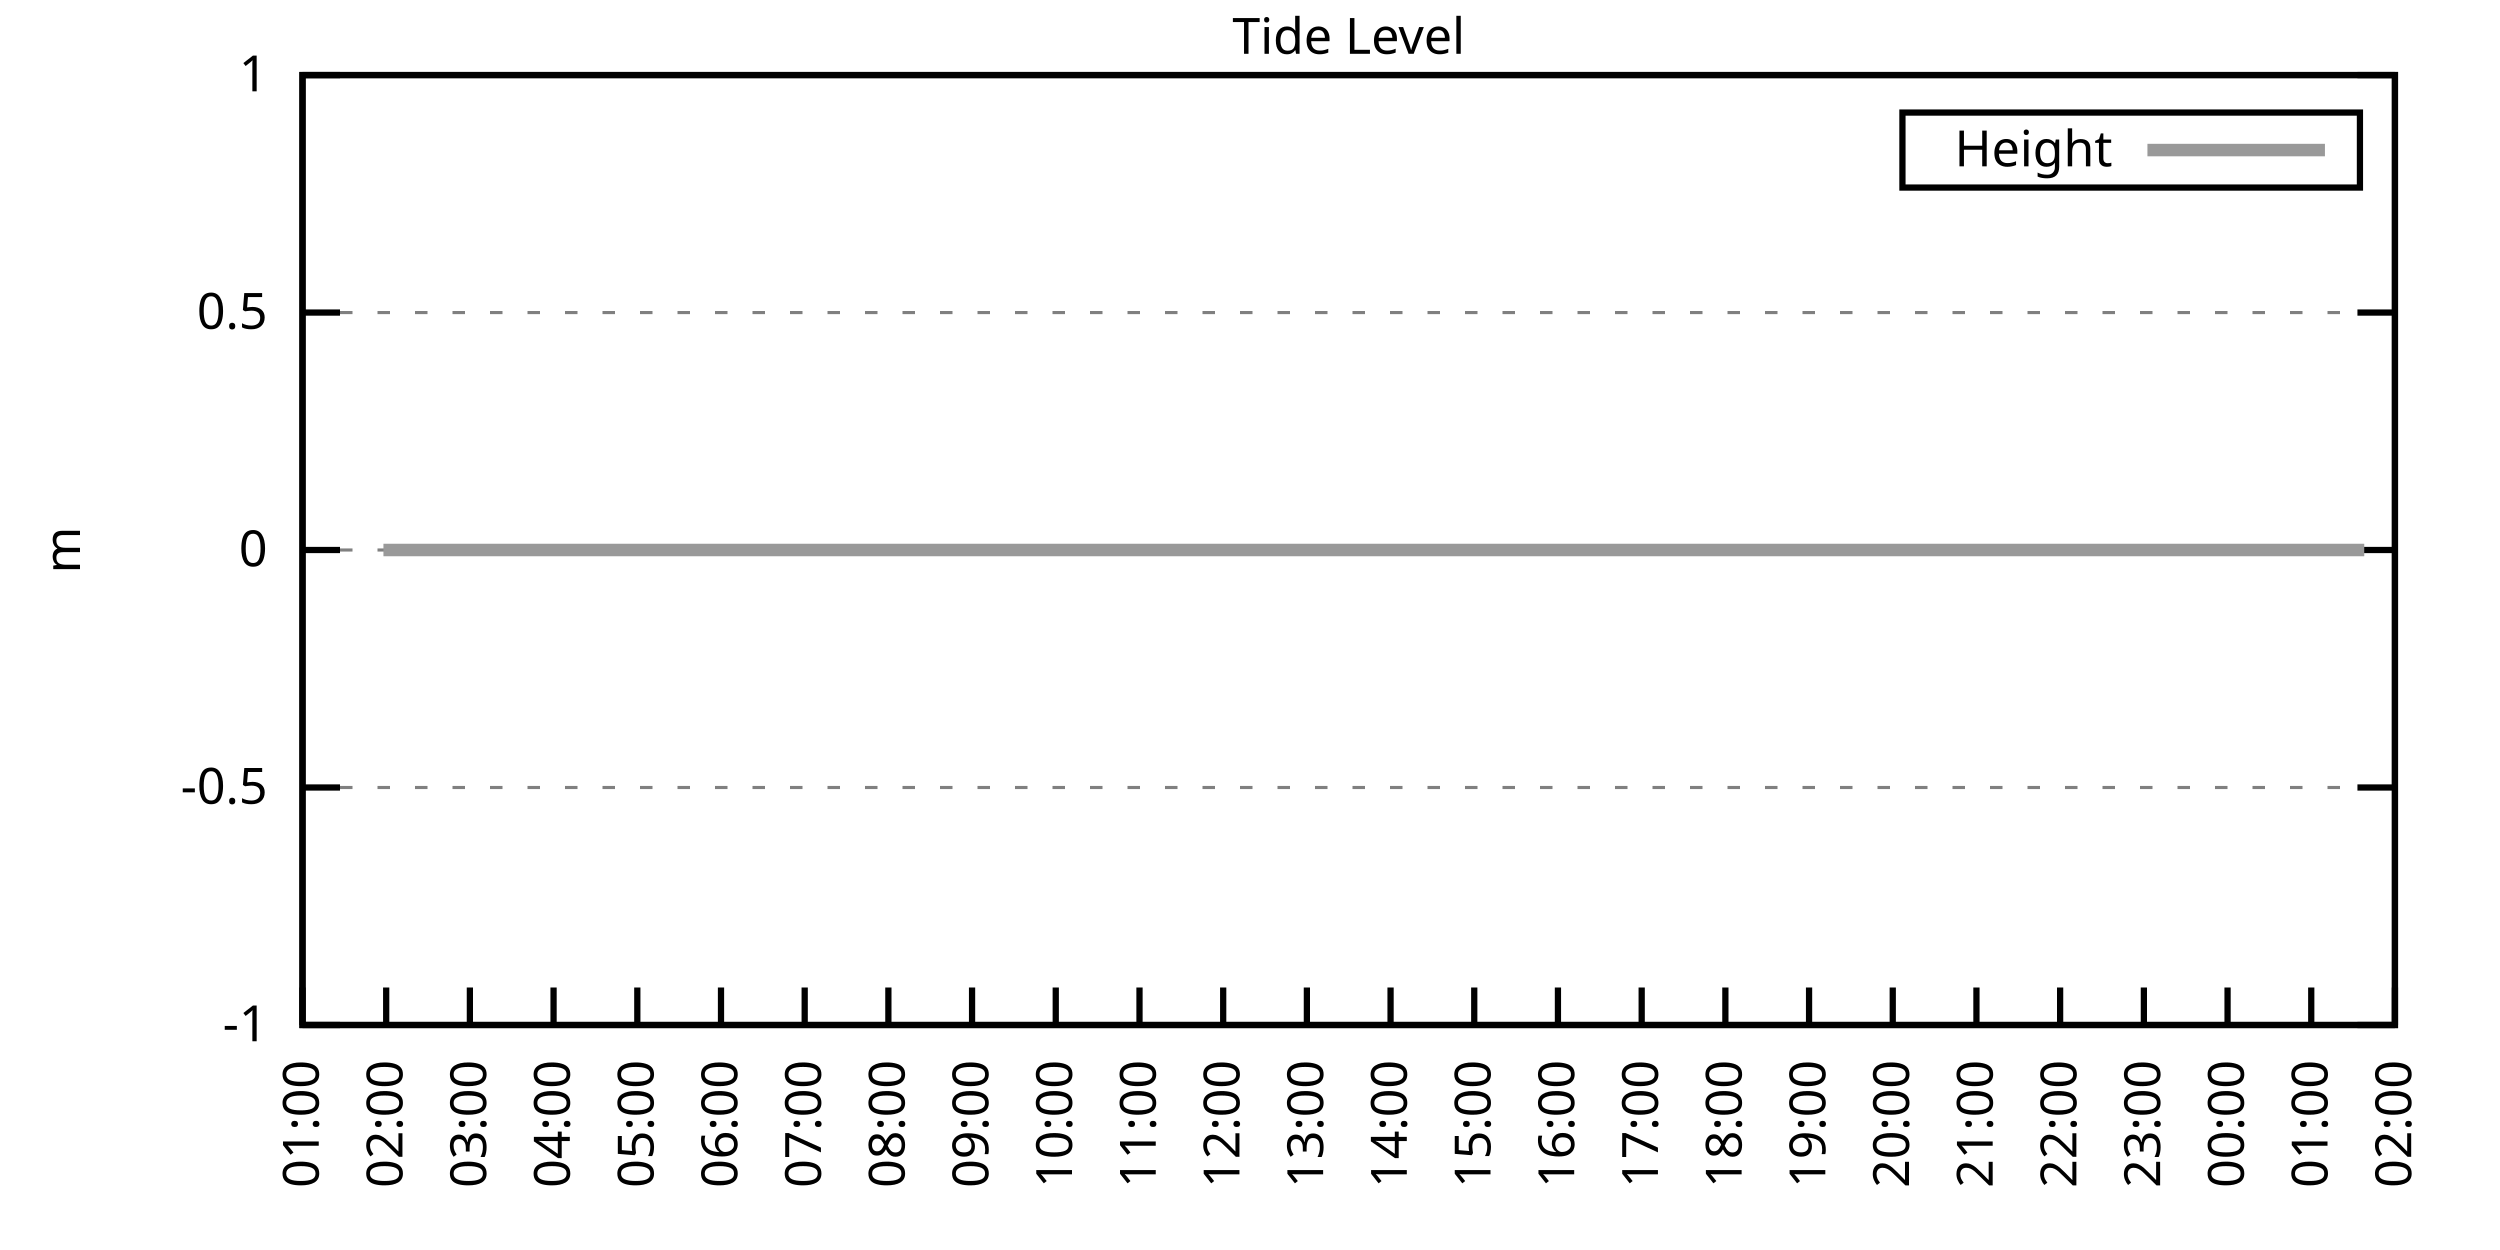
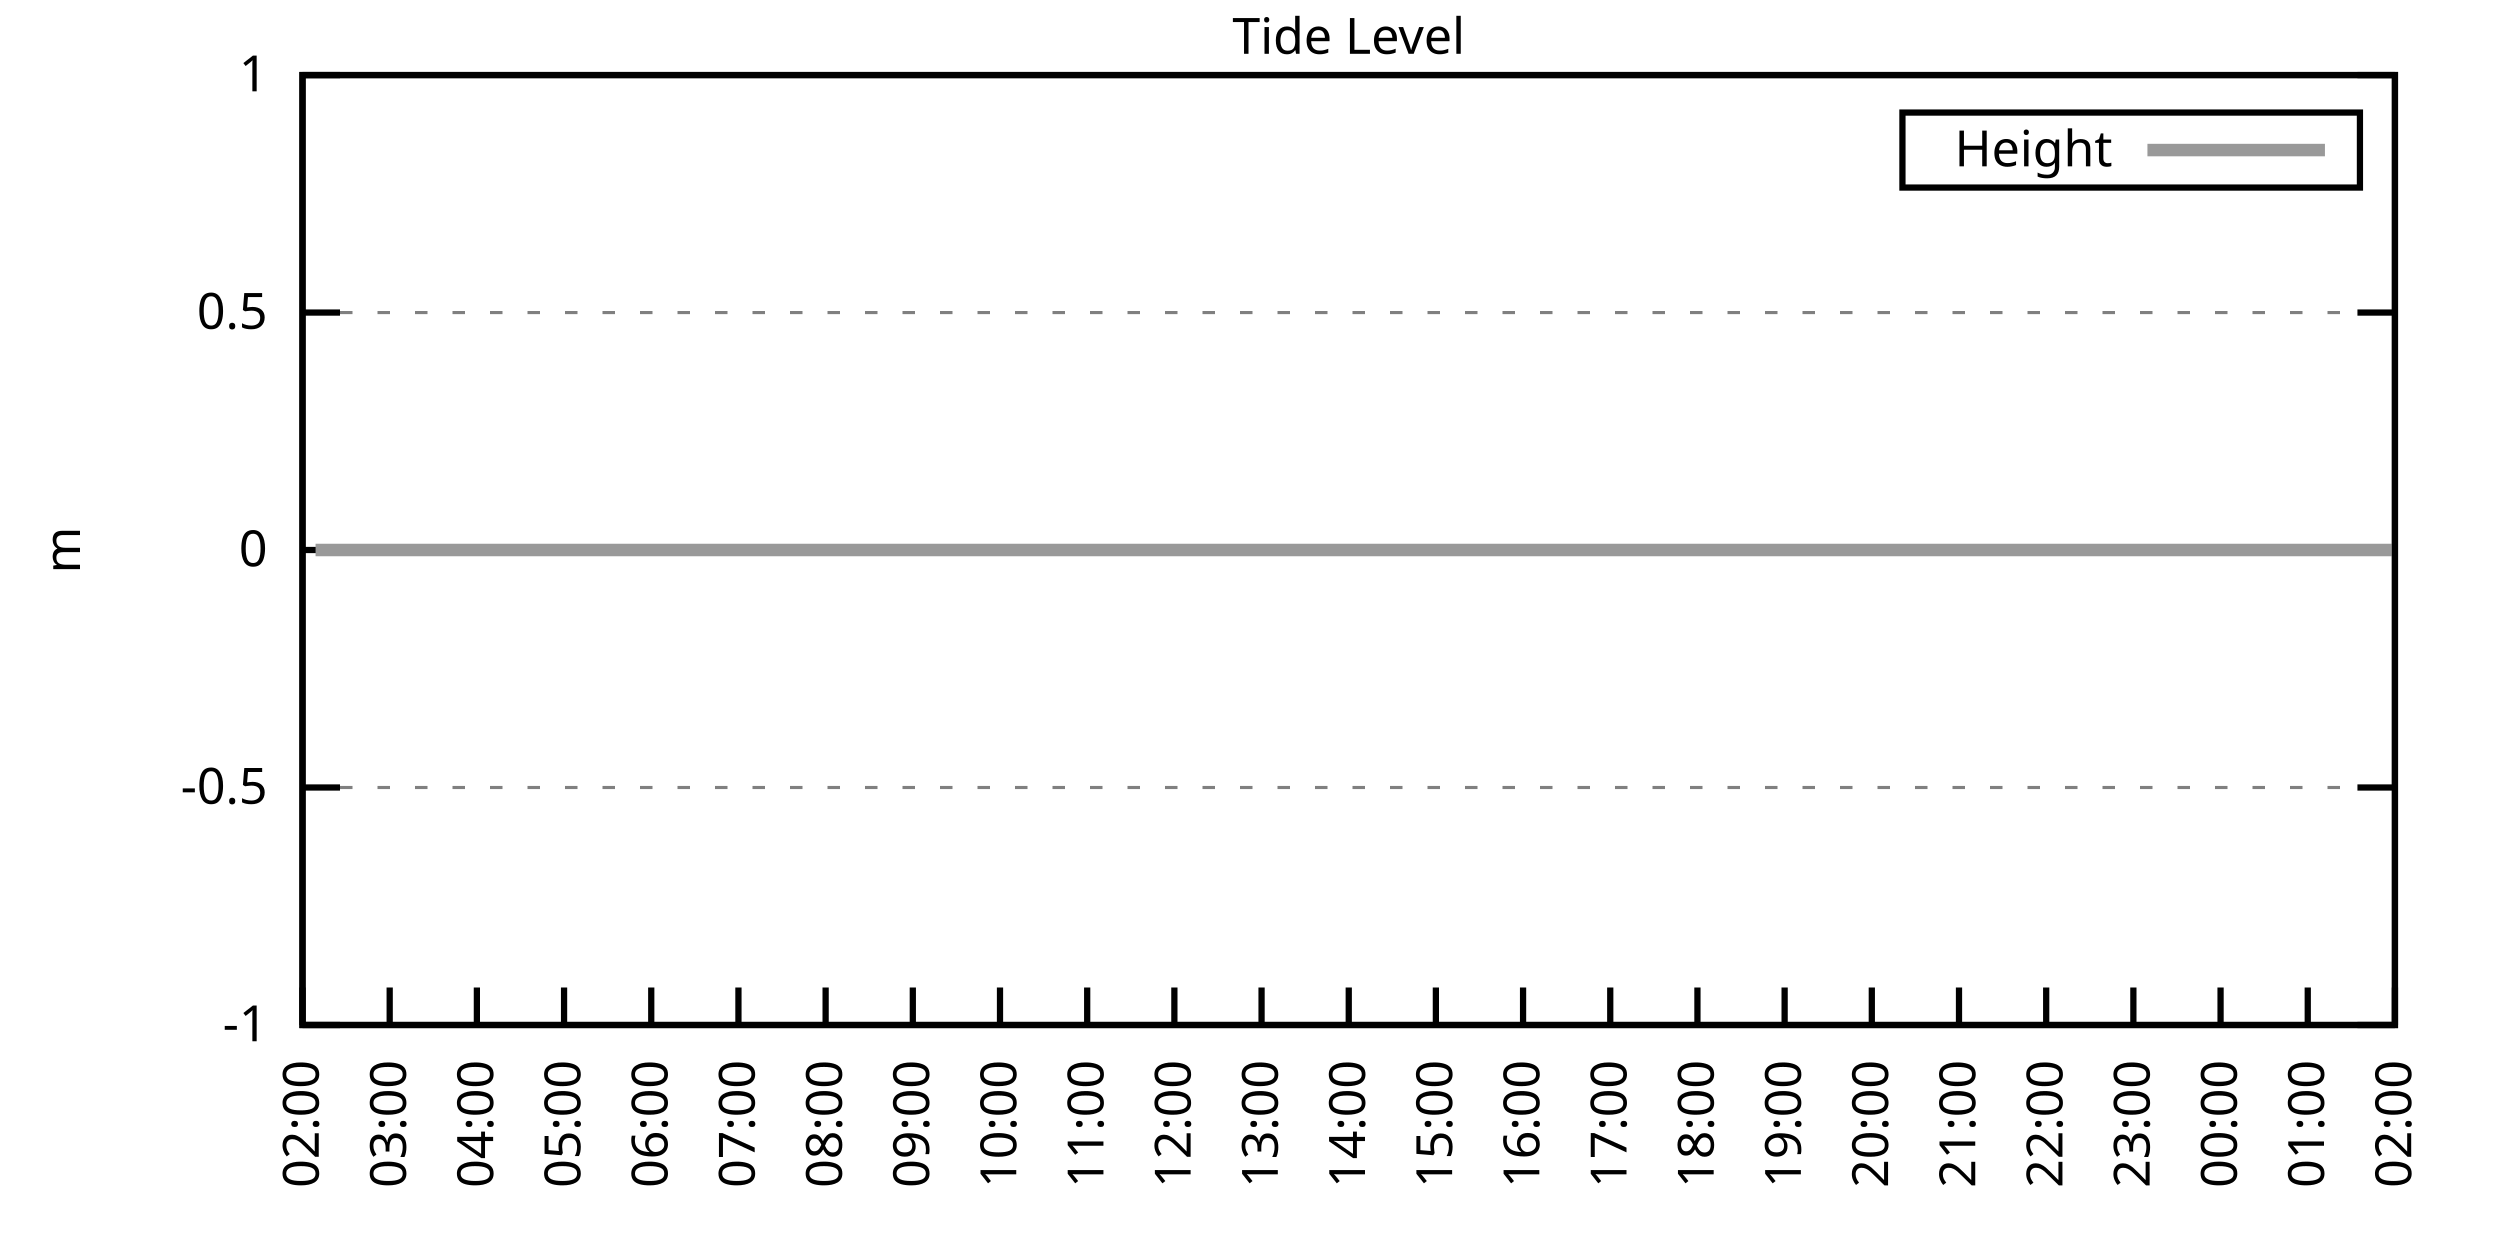
<svg xmlns="http://www.w3.org/2000/svg" xmlns:xlink="http://www.w3.org/1999/xlink" width="400" height="200" viewBox="0 0 400 200">
  <g id="gnuplot_canvas">
    <rect x="0" y="0" width="400" height="200" fill="none" />
    <defs>
      <circle id="gpDot" r="0.5" stroke-width="0.5" stroke="currentColor" />
      <path id="gpPt0" stroke-width="0.333" stroke="currentColor" d="M-1,0 h2 M0,-1 v2" />
      <path id="gpPt1" stroke-width="0.333" stroke="currentColor" d="M-1,-1 L1,1 M1,-1 L-1,1" />
      <path id="gpPt2" stroke-width="0.333" stroke="currentColor" d="M-1,0 L1,0 M0,-1 L0,1 M-1,-1 L1,1 M-1,1 L1,-1" />
      <rect id="gpPt3" stroke-width="0.333" stroke="currentColor" x="-1" y="-1" width="2" height="2" />
      <rect id="gpPt4" stroke-width="0.333" stroke="currentColor" fill="currentColor" x="-1" y="-1" width="2" height="2" />
      <circle id="gpPt5" stroke-width="0.333" stroke="currentColor" cx="0" cy="0" r="1" />
      <use xlink:href="#gpPt5" id="gpPt6" fill="currentColor" stroke="none" />
      <path id="gpPt7" stroke-width="0.333" stroke="currentColor" d="M0,-1.33 L-1.33,0.67 L1.33,0.67 z" />
      <use xlink:href="#gpPt7" id="gpPt8" fill="currentColor" stroke="none" />
      <use xlink:href="#gpPt7" id="gpPt9" stroke="currentColor" transform="rotate(180)" />
      <use xlink:href="#gpPt9" id="gpPt10" fill="currentColor" stroke="none" />
      <use xlink:href="#gpPt3" id="gpPt11" stroke="currentColor" transform="rotate(45)" />
      <use xlink:href="#gpPt11" id="gpPt12" fill="currentColor" stroke="none" />
      <path id="gpPt13" stroke-width="0.333" stroke="currentColor" d="M0,1.330 L1.265,0.411 L0.782,-1.067 L-0.782,-1.076 L-1.265,0.411 z" />
      <use xlink:href="#gpPt13" id="gpPt14" fill="currentColor" stroke="none" />
      <filter id="textbox" filterUnits="objectBoundingBox" x="0" y="0" height="1" width="1">
        <feFlood flood-color="white" flood-opacity="1" result="bgnd" />
        <feComposite in="SourceGraphic" in2="bgnd" operator="atop" />
      </filter>
      <filter id="greybox" filterUnits="objectBoundingBox" x="0" y="0" height="1" width="1">
        <feFlood flood-color="lightgrey" flood-opacity="1" result="grey" />
        <feComposite in="SourceGraphic" in2="grey" operator="atop" />
      </filter>
    </defs>
    <g fill="none" color="white" stroke="currentColor" stroke-width="1.00" stroke-linecap="butt" stroke-linejoin="miter">
</g>
    <g fill="none" color="black" stroke="currentColor" stroke-width="1.00" stroke-linecap="butt" stroke-linejoin="miter">
      <g stroke="none" shape-rendering="crispEdges">
        <polygon fill="rgb(255, 255, 255)" points="48.40,164.00 383.18,164.00 383.18,12.02 48.40,12.02 " />
      </g>
    </g>
    <g fill="none" color="black" stroke="currentColor" stroke-width="1.00" stroke-linecap="butt" stroke-linejoin="miter">
</g>
    <g fill="none" color="black" stroke="black" stroke-width="0.50" stroke-linecap="butt" stroke-linejoin="miter">
</g>
    <g fill="none" color="gray" stroke="currentColor" stroke-width="0.50" stroke-linecap="butt" stroke-linejoin="miter">
      <path stroke="gray" stroke-dasharray="2,4" class="gridline" d="M48.40,164.00 L383.19,164.00  " />
    </g>
    <g fill="none" color="gray" stroke="gray" stroke-width="1.00" stroke-linecap="butt" stroke-linejoin="miter">
</g>
    <g fill="none" color="black" stroke="currentColor" stroke-width="1.00" stroke-linecap="butt" stroke-linejoin="miter">
      <path stroke="black" d="M48.40,164.00 L54.40,164.00 M383.19,164.00 L377.19,164.00  " />
      <g transform="translate(42.80,166.60)" stroke="none" fill="black" font-family="Sans" font-size="8.00" text-anchor="end">
        <text>
          <tspan font-family="Sans">-1</tspan>
        </text>
      </g>
    </g>
    <g fill="none" color="black" stroke="currentColor" stroke-width="1.00" stroke-linecap="butt" stroke-linejoin="miter">
</g>
    <g fill="none" color="black" stroke="black" stroke-width="0.50" stroke-linecap="butt" stroke-linejoin="miter">
</g>
    <g fill="none" color="gray" stroke="currentColor" stroke-width="0.50" stroke-linecap="butt" stroke-linejoin="miter">
      <path stroke="gray" stroke-dasharray="2,4" class="gridline" d="M48.40,126.00 L383.19,126.00  " />
    </g>
    <g fill="none" color="gray" stroke="gray" stroke-width="1.00" stroke-linecap="butt" stroke-linejoin="miter">
</g>
    <g fill="none" color="black" stroke="currentColor" stroke-width="1.00" stroke-linecap="butt" stroke-linejoin="miter">
      <path stroke="black" d="M48.40,126.00 L54.40,126.00 M383.19,126.00 L377.19,126.00  " />
      <g transform="translate(42.80,128.60)" stroke="none" fill="black" font-family="Sans" font-size="8.00" text-anchor="end">
        <text>
          <tspan font-family="Sans">-0.5</tspan>
        </text>
      </g>
    </g>
    <g fill="none" color="black" stroke="currentColor" stroke-width="1.00" stroke-linecap="butt" stroke-linejoin="miter">
</g>
    <g fill="none" color="black" stroke="black" stroke-width="0.50" stroke-linecap="butt" stroke-linejoin="miter">
</g>
    <g fill="none" color="gray" stroke="currentColor" stroke-width="0.50" stroke-linecap="butt" stroke-linejoin="miter">
      <path stroke="gray" stroke-dasharray="2,4" class="gridline" d="M48.40,88.00 L383.19,88.00  " />
    </g>
    <g fill="none" color="gray" stroke="gray" stroke-width="1.00" stroke-linecap="butt" stroke-linejoin="miter">
</g>
    <g fill="none" color="black" stroke="currentColor" stroke-width="1.00" stroke-linecap="butt" stroke-linejoin="miter">
      <path stroke="black" d="M48.40,88.00 L54.40,88.00 M383.19,88.00 L377.19,88.00  " />
      <g transform="translate(42.80,90.60)" stroke="none" fill="black" font-family="Sans" font-size="8.00" text-anchor="end">
        <text>
          <tspan font-family="Sans"> 0</tspan>
        </text>
      </g>
    </g>
    <g fill="none" color="black" stroke="currentColor" stroke-width="1.00" stroke-linecap="butt" stroke-linejoin="miter">
</g>
    <g fill="none" color="black" stroke="black" stroke-width="0.50" stroke-linecap="butt" stroke-linejoin="miter">
</g>
    <g fill="none" color="gray" stroke="currentColor" stroke-width="0.50" stroke-linecap="butt" stroke-linejoin="miter">
      <path stroke="gray" stroke-dasharray="2,4" class="gridline" d="M48.40,50.01 L383.19,50.01  " />
    </g>
    <g fill="none" color="gray" stroke="gray" stroke-width="1.00" stroke-linecap="butt" stroke-linejoin="miter">
</g>
    <g fill="none" color="black" stroke="currentColor" stroke-width="1.00" stroke-linecap="butt" stroke-linejoin="miter">
      <path stroke="black" d="M48.40,50.01 L54.40,50.01 M383.19,50.01 L377.19,50.01  " />
      <g transform="translate(42.80,52.61)" stroke="none" fill="black" font-family="Sans" font-size="8.00" text-anchor="end">
        <text>
          <tspan font-family="Sans"> 0.5</tspan>
        </text>
      </g>
    </g>
    <g fill="none" color="black" stroke="currentColor" stroke-width="1.00" stroke-linecap="butt" stroke-linejoin="miter">
</g>
    <g fill="none" color="black" stroke="black" stroke-width="0.50" stroke-linecap="butt" stroke-linejoin="miter">
</g>
    <g fill="none" color="gray" stroke="currentColor" stroke-width="0.50" stroke-linecap="butt" stroke-linejoin="miter">
      <path stroke="gray" stroke-dasharray="2,4" class="gridline" d="M48.40,12.01 L383.19,12.01  " />
    </g>
    <g fill="none" color="gray" stroke="gray" stroke-width="1.00" stroke-linecap="butt" stroke-linejoin="miter">
</g>
    <g fill="none" color="black" stroke="currentColor" stroke-width="1.00" stroke-linecap="butt" stroke-linejoin="miter">
      <path stroke="black" d="M48.40,12.01 L54.40,12.01 M383.19,12.01 L377.19,12.01  " />
      <g transform="translate(42.80,14.61)" stroke="none" fill="black" font-family="Sans" font-size="8.00" text-anchor="end">
        <text>
          <tspan font-family="Sans"> 1</tspan>
        </text>
      </g>
    </g>
    <g fill="none" color="black" stroke="currentColor" stroke-width="1.00" stroke-linecap="butt" stroke-linejoin="miter">
      <path stroke="black" d="M48.40,164.00 L48.40,158.00  " />
      <g transform="translate(51.00,169.60) rotate(270.00)" stroke="none" fill="black" font-family="Sans" font-size="8.00" text-anchor="end">
        <text>
-           <tspan font-family="Sans">01:00</tspan>
-         </text>
-       </g>
-     </g>
-     <g fill="none" color="black" stroke="currentColor" stroke-width="1.00" stroke-linecap="butt" stroke-linejoin="miter">
-       <path stroke="black" d="M61.79,164.00 L61.79,158.00  " />
-       <g transform="translate(64.39,169.60) rotate(270.00)" stroke="none" fill="black" font-family="Sans" font-size="8.00" text-anchor="end">
-         <text>
          <tspan font-family="Sans">02:00</tspan>
        </text>
      </g>
    </g>
    <g fill="none" color="black" stroke="currentColor" stroke-width="1.00" stroke-linecap="butt" stroke-linejoin="miter">
-       <path stroke="black" d="M75.18,164.00 L75.18,158.00  " />
-       <g transform="translate(77.78,169.60) rotate(270.00)" stroke="none" fill="black" font-family="Sans" font-size="8.00" text-anchor="end">
+       <path stroke="black" d="M62.35,164.00 L62.35,158.00  " />
+       <g transform="translate(64.95,169.60) rotate(270.00)" stroke="none" fill="black" font-family="Sans" font-size="8.00" text-anchor="end">
        <text>
          <tspan font-family="Sans">03:00</tspan>
        </text>
      </g>
    </g>
    <g fill="none" color="black" stroke="currentColor" stroke-width="1.00" stroke-linecap="butt" stroke-linejoin="miter">
-       <path stroke="black" d="M88.57,164.00 L88.57,158.00  " />
-       <g transform="translate(91.17,169.60) rotate(270.00)" stroke="none" fill="black" font-family="Sans" font-size="8.00" text-anchor="end">
+       <path stroke="black" d="M76.30,164.00 L76.30,158.00  " />
+       <g transform="translate(78.90,169.60) rotate(270.00)" stroke="none" fill="black" font-family="Sans" font-size="8.00" text-anchor="end">
        <text>
          <tspan font-family="Sans">04:00</tspan>
        </text>
      </g>
    </g>
    <g fill="none" color="black" stroke="currentColor" stroke-width="1.00" stroke-linecap="butt" stroke-linejoin="miter">
-       <path stroke="black" d="M101.97,164.00 L101.97,158.00  " />
-       <g transform="translate(104.57,169.60) rotate(270.00)" stroke="none" fill="black" font-family="Sans" font-size="8.00" text-anchor="end">
+       <path stroke="black" d="M90.25,164.00 L90.25,158.00  " />
+       <g transform="translate(92.85,169.60) rotate(270.00)" stroke="none" fill="black" font-family="Sans" font-size="8.00" text-anchor="end">
        <text>
          <tspan font-family="Sans">05:00</tspan>
        </text>
      </g>
    </g>
    <g fill="none" color="black" stroke="currentColor" stroke-width="1.00" stroke-linecap="butt" stroke-linejoin="miter">
-       <path stroke="black" d="M115.36,164.00 L115.36,158.00  " />
-       <g transform="translate(117.96,169.60) rotate(270.00)" stroke="none" fill="black" font-family="Sans" font-size="8.00" text-anchor="end">
+       <path stroke="black" d="M104.20,164.00 L104.20,158.00  " />
+       <g transform="translate(106.80,169.60) rotate(270.00)" stroke="none" fill="black" font-family="Sans" font-size="8.00" text-anchor="end">
        <text>
          <tspan font-family="Sans">06:00</tspan>
        </text>
      </g>
    </g>
    <g fill="none" color="black" stroke="currentColor" stroke-width="1.00" stroke-linecap="butt" stroke-linejoin="miter">
-       <path stroke="black" d="M128.75,164.00 L128.75,158.00  " />
-       <g transform="translate(131.35,169.60) rotate(270.00)" stroke="none" fill="black" font-family="Sans" font-size="8.00" text-anchor="end">
+       <path stroke="black" d="M118.15,164.00 L118.15,158.00  " />
+       <g transform="translate(120.75,169.60) rotate(270.00)" stroke="none" fill="black" font-family="Sans" font-size="8.00" text-anchor="end">
        <text>
          <tspan font-family="Sans">07:00</tspan>
        </text>
      </g>
    </g>
    <g fill="none" color="black" stroke="currentColor" stroke-width="1.00" stroke-linecap="butt" stroke-linejoin="miter">
-       <path stroke="black" d="M142.14,164.00 L142.14,158.00  " />
-       <g transform="translate(144.74,169.60) rotate(270.00)" stroke="none" fill="black" font-family="Sans" font-size="8.00" text-anchor="end">
+       <path stroke="black" d="M132.10,164.00 L132.10,158.00  " />
+       <g transform="translate(134.70,169.60) rotate(270.00)" stroke="none" fill="black" font-family="Sans" font-size="8.00" text-anchor="end">
        <text>
          <tspan font-family="Sans">08:00</tspan>
        </text>
      </g>
    </g>
    <g fill="none" color="black" stroke="currentColor" stroke-width="1.00" stroke-linecap="butt" stroke-linejoin="miter">
-       <path stroke="black" d="M155.53,164.00 L155.53,158.00  " />
-       <g transform="translate(158.13,169.60) rotate(270.00)" stroke="none" fill="black" font-family="Sans" font-size="8.00" text-anchor="end">
+       <path stroke="black" d="M146.05,164.00 L146.05,158.00  " />
+       <g transform="translate(148.65,169.60) rotate(270.00)" stroke="none" fill="black" font-family="Sans" font-size="8.00" text-anchor="end">
        <text>
          <tspan font-family="Sans">09:00</tspan>
        </text>
      </g>
    </g>
    <g fill="none" color="black" stroke="currentColor" stroke-width="1.00" stroke-linecap="butt" stroke-linejoin="miter">
-       <path stroke="black" d="M168.92,164.00 L168.92,158.00  " />
-       <g transform="translate(171.52,169.60) rotate(270.00)" stroke="none" fill="black" font-family="Sans" font-size="8.00" text-anchor="end">
+       <path stroke="black" d="M160.00,164.00 L160.00,158.00  " />
+       <g transform="translate(162.60,169.60) rotate(270.00)" stroke="none" fill="black" font-family="Sans" font-size="8.00" text-anchor="end">
        <text>
          <tspan font-family="Sans">10:00</tspan>
        </text>
      </g>
    </g>
    <g fill="none" color="black" stroke="currentColor" stroke-width="1.00" stroke-linecap="butt" stroke-linejoin="miter">
-       <path stroke="black" d="M182.32,164.00 L182.32,158.00  " />
-       <g transform="translate(184.92,169.60) rotate(270.00)" stroke="none" fill="black" font-family="Sans" font-size="8.00" text-anchor="end">
+       <path stroke="black" d="M173.95,164.00 L173.95,158.00  " />
+       <g transform="translate(176.55,169.60) rotate(270.00)" stroke="none" fill="black" font-family="Sans" font-size="8.00" text-anchor="end">
        <text>
          <tspan font-family="Sans">11:00</tspan>
        </text>
      </g>
    </g>
    <g fill="none" color="black" stroke="currentColor" stroke-width="1.00" stroke-linecap="butt" stroke-linejoin="miter">
-       <path stroke="black" d="M195.71,164.00 L195.71,158.00  " />
-       <g transform="translate(198.31,169.60) rotate(270.00)" stroke="none" fill="black" font-family="Sans" font-size="8.00" text-anchor="end">
+       <path stroke="black" d="M187.90,164.00 L187.90,158.00  " />
+       <g transform="translate(190.50,169.60) rotate(270.00)" stroke="none" fill="black" font-family="Sans" font-size="8.00" text-anchor="end">
        <text>
          <tspan font-family="Sans">12:00</tspan>
        </text>
      </g>
    </g>
    <g fill="none" color="black" stroke="currentColor" stroke-width="1.00" stroke-linecap="butt" stroke-linejoin="miter">
-       <path stroke="black" d="M209.10,164.00 L209.10,158.00  " />
-       <g transform="translate(211.70,169.60) rotate(270.00)" stroke="none" fill="black" font-family="Sans" font-size="8.00" text-anchor="end">
+       <path stroke="black" d="M201.85,164.00 L201.85,158.00  " />
+       <g transform="translate(204.45,169.60) rotate(270.00)" stroke="none" fill="black" font-family="Sans" font-size="8.00" text-anchor="end">
        <text>
          <tspan font-family="Sans">13:00</tspan>
        </text>
      </g>
    </g>
    <g fill="none" color="black" stroke="currentColor" stroke-width="1.00" stroke-linecap="butt" stroke-linejoin="miter">
-       <path stroke="black" d="M222.49,164.00 L222.49,158.00  " />
-       <g transform="translate(225.09,169.60) rotate(270.00)" stroke="none" fill="black" font-family="Sans" font-size="8.00" text-anchor="end">
+       <path stroke="black" d="M215.80,164.00 L215.80,158.00  " />
+       <g transform="translate(218.40,169.60) rotate(270.00)" stroke="none" fill="black" font-family="Sans" font-size="8.00" text-anchor="end">
        <text>
          <tspan font-family="Sans">14:00</tspan>
        </text>
      </g>
    </g>
    <g fill="none" color="black" stroke="currentColor" stroke-width="1.00" stroke-linecap="butt" stroke-linejoin="miter">
-       <path stroke="black" d="M235.88,164.00 L235.88,158.00  " />
-       <g transform="translate(238.48,169.60) rotate(270.00)" stroke="none" fill="black" font-family="Sans" font-size="8.00" text-anchor="end">
+       <path stroke="black" d="M229.74,164.00 L229.74,158.00  " />
+       <g transform="translate(232.34,169.60) rotate(270.00)" stroke="none" fill="black" font-family="Sans" font-size="8.00" text-anchor="end">
        <text>
          <tspan font-family="Sans">15:00</tspan>
        </text>
      </g>
    </g>
    <g fill="none" color="black" stroke="currentColor" stroke-width="1.00" stroke-linecap="butt" stroke-linejoin="miter">
-       <path stroke="black" d="M249.27,164.00 L249.27,158.00  " />
-       <g transform="translate(251.87,169.60) rotate(270.00)" stroke="none" fill="black" font-family="Sans" font-size="8.00" text-anchor="end">
+       <path stroke="black" d="M243.69,164.00 L243.69,158.00  " />
+       <g transform="translate(246.29,169.60) rotate(270.00)" stroke="none" fill="black" font-family="Sans" font-size="8.00" text-anchor="end">
        <text>
          <tspan font-family="Sans">16:00</tspan>
        </text>
      </g>
    </g>
    <g fill="none" color="black" stroke="currentColor" stroke-width="1.00" stroke-linecap="butt" stroke-linejoin="miter">
-       <path stroke="black" d="M262.67,164.00 L262.67,158.00  " />
-       <g transform="translate(265.27,169.60) rotate(270.00)" stroke="none" fill="black" font-family="Sans" font-size="8.00" text-anchor="end">
+       <path stroke="black" d="M257.64,164.00 L257.64,158.00  " />
+       <g transform="translate(260.24,169.60) rotate(270.00)" stroke="none" fill="black" font-family="Sans" font-size="8.00" text-anchor="end">
        <text>
          <tspan font-family="Sans">17:00</tspan>
        </text>
      </g>
    </g>
    <g fill="none" color="black" stroke="currentColor" stroke-width="1.00" stroke-linecap="butt" stroke-linejoin="miter">
-       <path stroke="black" d="M276.06,164.00 L276.06,158.00  " />
-       <g transform="translate(278.66,169.60) rotate(270.00)" stroke="none" fill="black" font-family="Sans" font-size="8.00" text-anchor="end">
+       <path stroke="black" d="M271.59,164.00 L271.59,158.00  " />
+       <g transform="translate(274.19,169.60) rotate(270.00)" stroke="none" fill="black" font-family="Sans" font-size="8.00" text-anchor="end">
        <text>
          <tspan font-family="Sans">18:00</tspan>
        </text>
      </g>
    </g>
    <g fill="none" color="black" stroke="currentColor" stroke-width="1.00" stroke-linecap="butt" stroke-linejoin="miter">
-       <path stroke="black" d="M289.45,164.00 L289.45,158.00  " />
-       <g transform="translate(292.05,169.60) rotate(270.00)" stroke="none" fill="black" font-family="Sans" font-size="8.00" text-anchor="end">
+       <path stroke="black" d="M285.54,164.00 L285.54,158.00  " />
+       <g transform="translate(288.14,169.60) rotate(270.00)" stroke="none" fill="black" font-family="Sans" font-size="8.00" text-anchor="end">
        <text>
          <tspan font-family="Sans">19:00</tspan>
        </text>
      </g>
    </g>
    <g fill="none" color="black" stroke="currentColor" stroke-width="1.00" stroke-linecap="butt" stroke-linejoin="miter">
-       <path stroke="black" d="M302.84,164.00 L302.84,158.00  " />
-       <g transform="translate(305.44,169.60) rotate(270.00)" stroke="none" fill="black" font-family="Sans" font-size="8.00" text-anchor="end">
+       <path stroke="black" d="M299.49,164.00 L299.49,158.00  " />
+       <g transform="translate(302.09,169.60) rotate(270.00)" stroke="none" fill="black" font-family="Sans" font-size="8.00" text-anchor="end">
        <text>
          <tspan font-family="Sans">20:00</tspan>
        </text>
      </g>
    </g>
    <g fill="none" color="black" stroke="currentColor" stroke-width="1.00" stroke-linecap="butt" stroke-linejoin="miter">
-       <path stroke="black" d="M316.23,164.00 L316.23,158.00  " />
-       <g transform="translate(318.83,169.60) rotate(270.00)" stroke="none" fill="black" font-family="Sans" font-size="8.00" text-anchor="end">
+       <path stroke="black" d="M313.44,164.00 L313.44,158.00  " />
+       <g transform="translate(316.04,169.60) rotate(270.00)" stroke="none" fill="black" font-family="Sans" font-size="8.00" text-anchor="end">
        <text>
          <tspan font-family="Sans">21:00</tspan>
        </text>
      </g>
    </g>
    <g fill="none" color="black" stroke="currentColor" stroke-width="1.00" stroke-linecap="butt" stroke-linejoin="miter">
-       <path stroke="black" d="M329.62,164.00 L329.62,158.00  " />
-       <g transform="translate(332.22,169.60) rotate(270.00)" stroke="none" fill="black" font-family="Sans" font-size="8.00" text-anchor="end">
+       <path stroke="black" d="M327.39,164.00 L327.39,158.00  " />
+       <g transform="translate(329.99,169.60) rotate(270.00)" stroke="none" fill="black" font-family="Sans" font-size="8.00" text-anchor="end">
        <text>
          <tspan font-family="Sans">22:00</tspan>
        </text>
      </g>
    </g>
    <g fill="none" color="black" stroke="currentColor" stroke-width="1.00" stroke-linecap="butt" stroke-linejoin="miter">
-       <path stroke="black" d="M343.02,164.00 L343.02,158.00  " />
-       <g transform="translate(345.62,169.60) rotate(270.00)" stroke="none" fill="black" font-family="Sans" font-size="8.00" text-anchor="end">
+       <path stroke="black" d="M341.34,164.00 L341.34,158.00  " />
+       <g transform="translate(343.94,169.60) rotate(270.00)" stroke="none" fill="black" font-family="Sans" font-size="8.00" text-anchor="end">
        <text>
          <tspan font-family="Sans">23:00</tspan>
        </text>
      </g>
    </g>
    <g fill="none" color="black" stroke="currentColor" stroke-width="1.00" stroke-linecap="butt" stroke-linejoin="miter">
-       <path stroke="black" d="M356.41,164.00 L356.41,158.00  " />
-       <g transform="translate(359.01,169.60) rotate(270.00)" stroke="none" fill="black" font-family="Sans" font-size="8.00" text-anchor="end">
+       <path stroke="black" d="M355.29,164.00 L355.29,158.00  " />
+       <g transform="translate(357.89,169.60) rotate(270.00)" stroke="none" fill="black" font-family="Sans" font-size="8.00" text-anchor="end">
        <text>
          <tspan font-family="Sans">00:00</tspan>
        </text>
      </g>
    </g>
    <g fill="none" color="black" stroke="currentColor" stroke-width="1.00" stroke-linecap="butt" stroke-linejoin="miter">
-       <path stroke="black" d="M369.80,164.00 L369.80,158.00  " />
-       <g transform="translate(372.40,169.60) rotate(270.00)" stroke="none" fill="black" font-family="Sans" font-size="8.00" text-anchor="end">
+       <path stroke="black" d="M369.24,164.00 L369.24,158.00  " />
+       <g transform="translate(371.84,169.60) rotate(270.00)" stroke="none" fill="black" font-family="Sans" font-size="8.00" text-anchor="end">
        <text>
          <tspan font-family="Sans">01:00</tspan>
        </text>
      </g>
    </g>
    <g fill="none" color="black" stroke="currentColor" stroke-width="1.00" stroke-linecap="butt" stroke-linejoin="miter">
      <path stroke="black" d="M383.19,164.00 L383.19,158.00  " />
      <g transform="translate(385.79,169.60) rotate(270.00)" stroke="none" fill="black" font-family="Sans" font-size="8.00" text-anchor="end">
        <text>
          <tspan font-family="Sans">02:00</tspan>
        </text>
      </g>
    </g>
    <g fill="none" color="black" stroke="currentColor" stroke-width="1.00" stroke-linecap="butt" stroke-linejoin="miter">
</g>
    <g fill="none" color="black" stroke="currentColor" stroke-width="1.00" stroke-linecap="butt" stroke-linejoin="miter">
      <path stroke="black" d="M48.40,12.01 L48.40,164.00 L383.19,164.00 L383.19,12.01 L48.40,12.01 Z  " />
    </g>
    <g fill="none" color="black" stroke="currentColor" stroke-width="1.00" stroke-linecap="butt" stroke-linejoin="miter">
</g>
    <g fill="none" color="black" stroke="currentColor" stroke-width="1.00" stroke-linecap="butt" stroke-linejoin="miter">
      <path stroke="black" d="M304.39,30.01 L304.39,18.01 L377.59,18.01 L377.59,30.01 L304.39,30.01 Z  " />
    </g>
    <g id="Tide_level_plot_1">
      <g fill="none" color="white" stroke="black" stroke-width="2.00" stroke-linecap="butt" stroke-linejoin="miter">
</g>
      <g fill="none" color="black" stroke="currentColor" stroke-width="2.00" stroke-linecap="butt" stroke-linejoin="miter">
        <g transform="translate(337.99,26.61)" stroke="none" fill="black" font-family="Sans" font-size="8.00" text-anchor="end">
          <text>
            <tspan font-family="Sans">Height</tspan>
          </text>
        </g>
      </g>
      <g fill="none" color="black" stroke="currentColor" stroke-width="2.00" stroke-linecap="butt" stroke-linejoin="miter">
-         <path stroke="rgb(153, 153, 153)" d="M343.59,24.01 L371.99,24.01 M61.35,88.00 L63.80,88.00 L65.59,88.00 L68.04,88.00 L70.27,88.00 L72.06,88.00   L74.51,88.00 L76.97,88.00 L79.42,88.00 L81.66,88.00 L86.12,88.00 L87.91,88.00 L90.58,88.00 L92.59,88.00   L94.82,88.00 L97.28,88.00 L99.51,88.00 L101.52,88.00 L103.75,88.00 L105.98,88.00 L108.44,88.00 L110.45,88.00   L112.90,88.00 L115.13,88.00 L117.14,88.00 L119.38,88.00 L121.38,88.00 L124.06,88.00 L125.85,88.00 L128.53,88.00   L130.54,88.00 L132.99,88.00 L135.00,88.00 L137.23,88.00 L139.69,88.00 L141.47,88.00 L143.70,88.00 L146.38,88.00   L148.39,88.00 L150.40,88.00 L153.08,88.00 L155.09,88.00 L157.10,88.00 L159.55,88.00 L162.01,88.00 L164.24,88.00   L166.25,88.00 L168.70,88.00 L170.49,88.00 L173.17,88.00 L175.40,88.00 L177.63,88.00 L179.86,88.00 L182.09,88.00   L184.32,88.00 L186.56,88.00 L188.57,88.00 L191.02,88.00 L193.25,88.00 L195.48,88.00 L197.72,88.00 L199.95,88.00   L202.18,88.00 L204.19,88.00 L206.42,88.00 L208.65,88.00 L211.11,88.00 L213.12,88.00 L215.57,88.00 L217.58,88.00   L219.81,88.00 L222.27,88.00 L224.28,88.00 L226.29,88.00 L228.74,88.00 L230.97,88.00 L233.43,88.00 L235.66,88.00   L237.67,88.00 L239.90,88.00 L242.13,88.00 L244.59,88.00 L246.82,88.00 L248.60,88.00 L251.06,88.00 L253.51,88.00   L255.75,88.00 L257.53,88.00 L259.99,88.00 L262.00,88.00 L264.45,88.00 L264.90,88.00 L268.92,88.00 L271.37,88.00   L273.16,88.00 L275.83,88.00 L277.62,88.00 L280.07,88.00 L282.31,88.00 L284.54,88.00 L286.77,88.00 L289.23,88.00   L291.23,88.00 L293.69,88.00 L295.70,88.00 L297.71,88.00 L300.39,88.00 L302.62,88.00 L304.85,88.00 L306.86,88.00   L309.31,88.00 L311.10,88.00 L313.78,88.00 L315.56,88.00 L317.79,88.00 L320.47,88.00 L322.70,88.00 L324.71,88.00   L327.17,88.00 L329.40,88.00 L331.41,88.00 L333.86,88.00 L336.10,88.00 L337.88,88.00 L340.56,88.00 L342.79,88.00   L344.80,88.00 L347.26,88.00 L349.26,88.00 L351.72,88.00 L353.95,88.00 L356.18,88.00 L358.19,88.00 L360.65,88.00   L362.66,88.00 L364.89,88.00 L367.12,88.00 L369.35,88.00 L371.36,88.00 L373.82,88.00 L376.27,88.00 L378.28,88.00    " />
+         <path stroke="rgb(153, 153, 153)" d="M343.59,24.01 L371.99,24.01 M50.49,88.00 L52.35,88.00 L54.91,88.00 L57.23,88.00 L59.09,88.00 L61.65,88.00   L64.21,88.00 L66.77,88.00 L69.09,88.00 L73.74,88.00 L75.60,88.00 L78.39,88.00 L80.48,88.00 L82.81,88.00   L85.37,88.00 L87.69,88.00 L89.78,88.00 L92.11,88.00 L94.43,88.00 L96.99,88.00 L99.08,88.00 L101.64,88.00   L103.97,88.00 L106.06,88.00 L108.38,88.00 L110.48,88.00 L113.27,88.00 L115.13,88.00 L117.92,88.00 L120.01,88.00   L122.57,88.00 L124.66,88.00 L126.98,88.00 L129.54,88.00 L131.40,88.00 L133.72,88.00 L136.51,88.00 L138.61,88.00   L140.70,88.00 L143.49,88.00 L145.58,88.00 L147.67,88.00 L150.23,88.00 L152.79,88.00 L155.11,88.00 L157.21,88.00   L159.76,88.00 L161.62,88.00 L164.41,88.00 L166.74,88.00 L169.06,88.00 L171.39,88.00 L173.71,88.00 L176.04,88.00   L178.36,88.00 L180.46,88.00 L183.01,88.00 L185.34,88.00 L187.66,88.00 L189.99,88.00 L192.31,88.00 L194.64,88.00   L196.73,88.00 L199.06,88.00 L201.38,88.00 L203.94,88.00 L206.03,88.00 L208.59,88.00 L210.68,88.00 L213.01,88.00   L215.56,88.00 L217.65,88.00 L219.75,88.00 L222.30,88.00 L224.63,88.00 L227.19,88.00 L229.51,88.00 L231.60,88.00   L233.93,88.00 L236.25,88.00 L238.81,88.00 L241.14,88.00 L243.00,88.00 L245.55,88.00 L248.11,88.00 L250.44,88.00   L252.30,88.00 L254.85,88.00 L256.95,88.00 L259.50,88.00 L259.97,88.00 L264.15,88.00 L266.71,88.00 L268.57,88.00   L271.36,88.00 L273.22,88.00 L275.78,88.00 L278.10,88.00 L280.43,88.00 L282.75,88.00 L285.31,88.00 L287.40,88.00   L289.96,88.00 L292.05,88.00 L294.15,88.00 L296.94,88.00 L299.26,88.00 L301.58,88.00 L303.68,88.00 L306.23,88.00   L308.09,88.00 L310.88,88.00 L312.74,88.00 L315.07,88.00 L317.86,88.00 L320.18,88.00 L322.28,88.00 L324.83,88.00   L327.16,88.00 L329.25,88.00 L331.81,88.00 L334.13,88.00 L335.99,88.00 L338.78,88.00 L341.11,88.00 L343.20,88.00   L345.76,88.00 L347.85,88.00 L350.41,88.00 L352.73,88.00 L355.06,88.00 L357.15,88.00 L359.71,88.00 L361.80,88.00   L364.13,88.00 L366.45,88.00 L368.78,88.00 L370.87,88.00 L373.43,88.00 L375.98,88.00 L378.08,88.00 L380.40,88.00   L382.96,88.00  " />
      </g>
    </g>
    <g fill="none" color="black" stroke="currentColor" stroke-width="2.00" stroke-linecap="butt" stroke-linejoin="miter">
</g>
    <g fill="none" color="black" stroke="black" stroke-width="1.00" stroke-linecap="butt" stroke-linejoin="miter">
</g>
    <g fill="none" color="black" stroke="currentColor" stroke-width="1.00" stroke-linecap="butt" stroke-linejoin="miter">
      <path stroke="black" d="M48.40,12.01 L48.40,164.00 L383.19,164.00 L383.19,12.01 L48.40,12.01 Z  " />
      <g transform="translate(12.80,88.01) rotate(270.00)" stroke="none" fill="black" font-family="Sans" font-size="8.00" text-anchor="middle">
        <text>
          <tspan font-family="Sans">m</tspan>
        </text>
      </g>
    </g>
    <g fill="none" color="black" stroke="currentColor" stroke-width="1.00" stroke-linecap="butt" stroke-linejoin="miter">
</g>
    <g fill="none" color="black" stroke="currentColor" stroke-width="1.00" stroke-linecap="butt" stroke-linejoin="miter">
      <g transform="translate(215.79,8.61)" stroke="none" fill="black" font-family="Sans" font-size="8.00" text-anchor="middle">
        <text>
          <tspan font-family="Sans">Tide Level</tspan>
        </text>
      </g>
    </g>
    <g fill="none" color="black" stroke="currentColor" stroke-width="1.00" stroke-linecap="butt" stroke-linejoin="miter">
</g>
  </g>
</svg>
